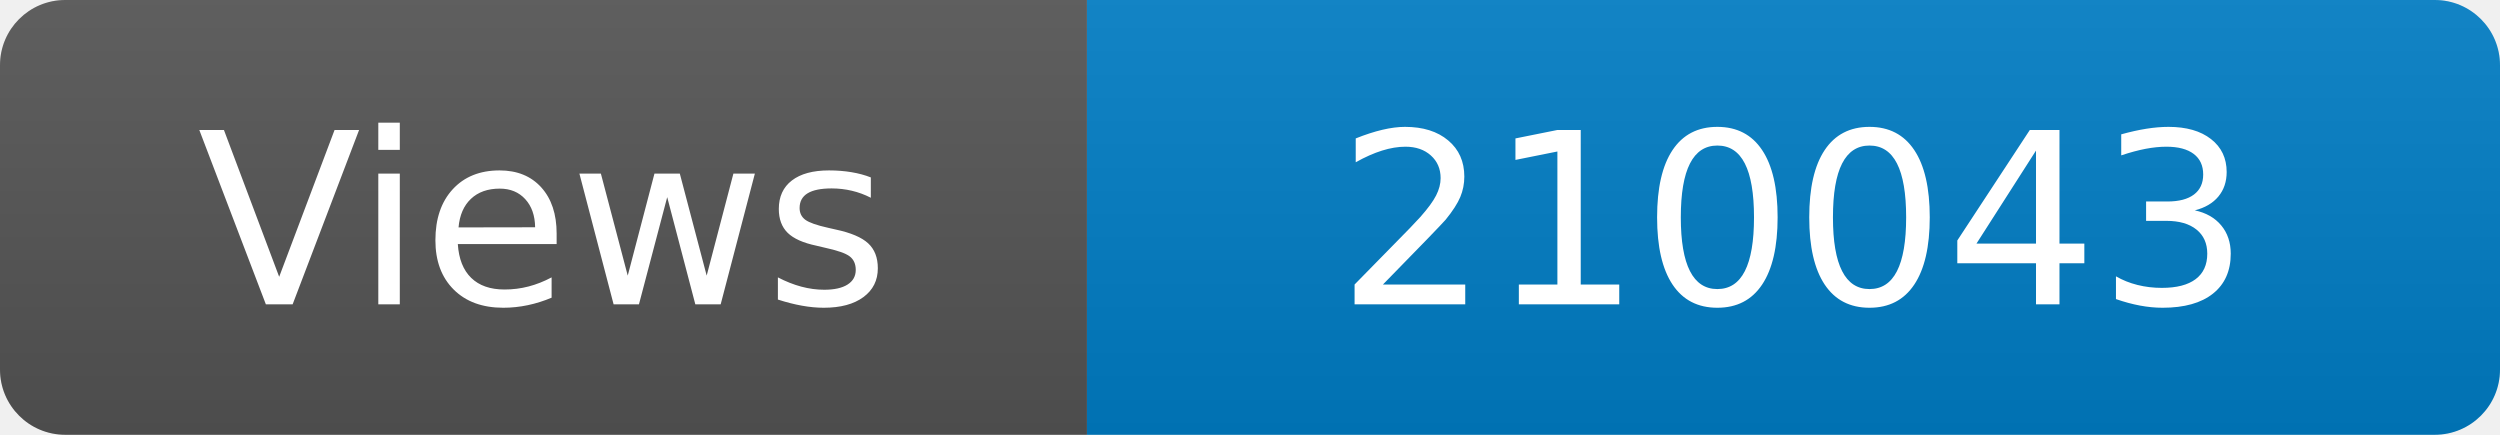
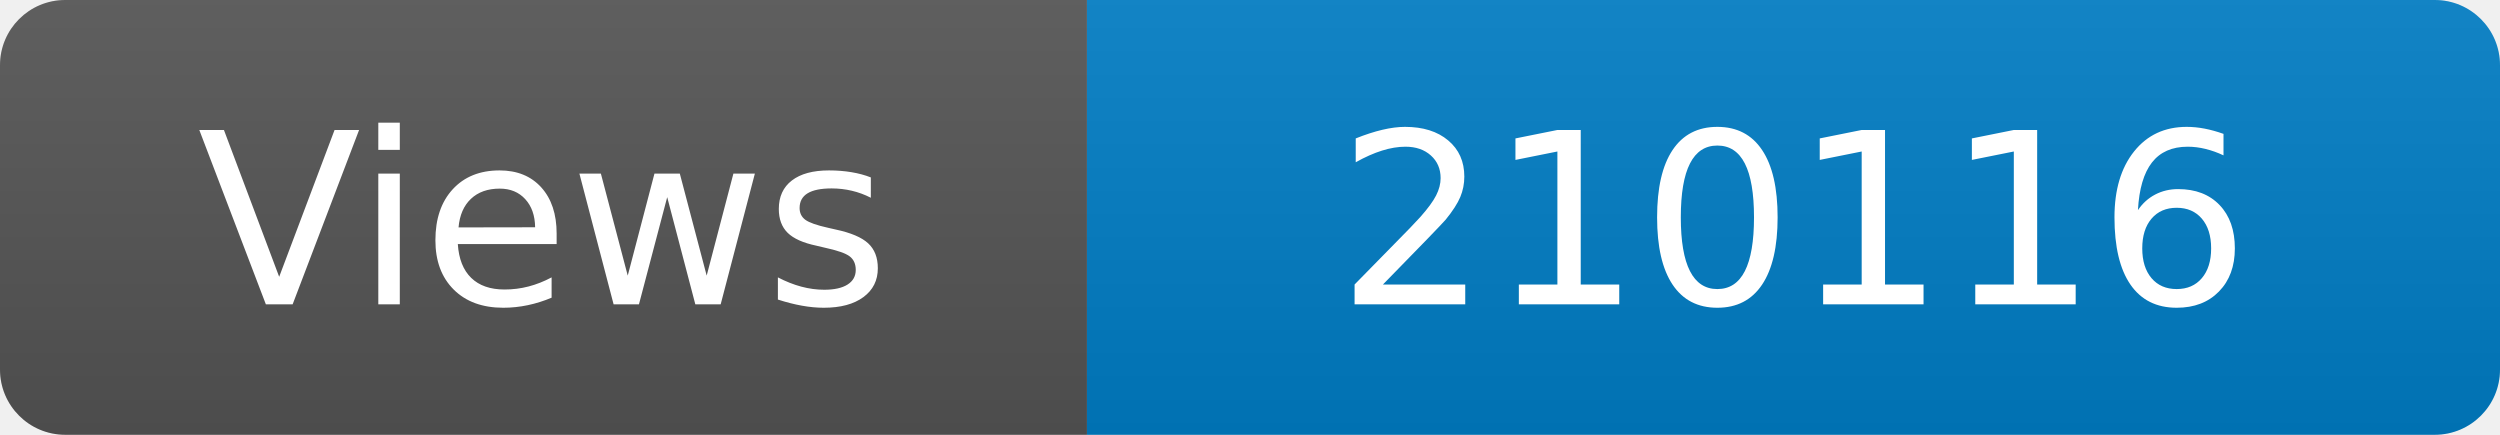
<svg xmlns="http://www.w3.org/2000/svg" width="115" height="20" role="img" aria-label="Maintained?: yes">
  <linearGradient id="s" x2="0" y2="100%">
    <stop offset="0" stop-color="#bbb" stop-opacity=".1" />
    <stop offset="1" stop-opacity=".1" />
  </linearGradient>
  <clipPath id="r">
    <rect width="115" height="20" rx="3" fill="#fff" />
  </clipPath>
  <g clip-path="url(#r)">
    <rect width="50" height="20" fill="#555" />
    <rect x="50" width="160" height="20" fill="#007ec6" />
    <rect width="115" height="20" fill="url(#s)" />
  </g>
  <g fill="#fff" text-anchor="middle" font-family="Verdana,Geneva,DejaVu Sans,sans-serif" font-size="110">
    <text x="250" y="140" transform="scale(.1)" fill="#fff">Views</text>
-     <text x="825" y="140" transform="scale(.1)" fill="#fff">210043</text>
+     <text x="825" y="140" transform="scale(.1)" fill="#fff">210116</text>
  </g>
</svg>
